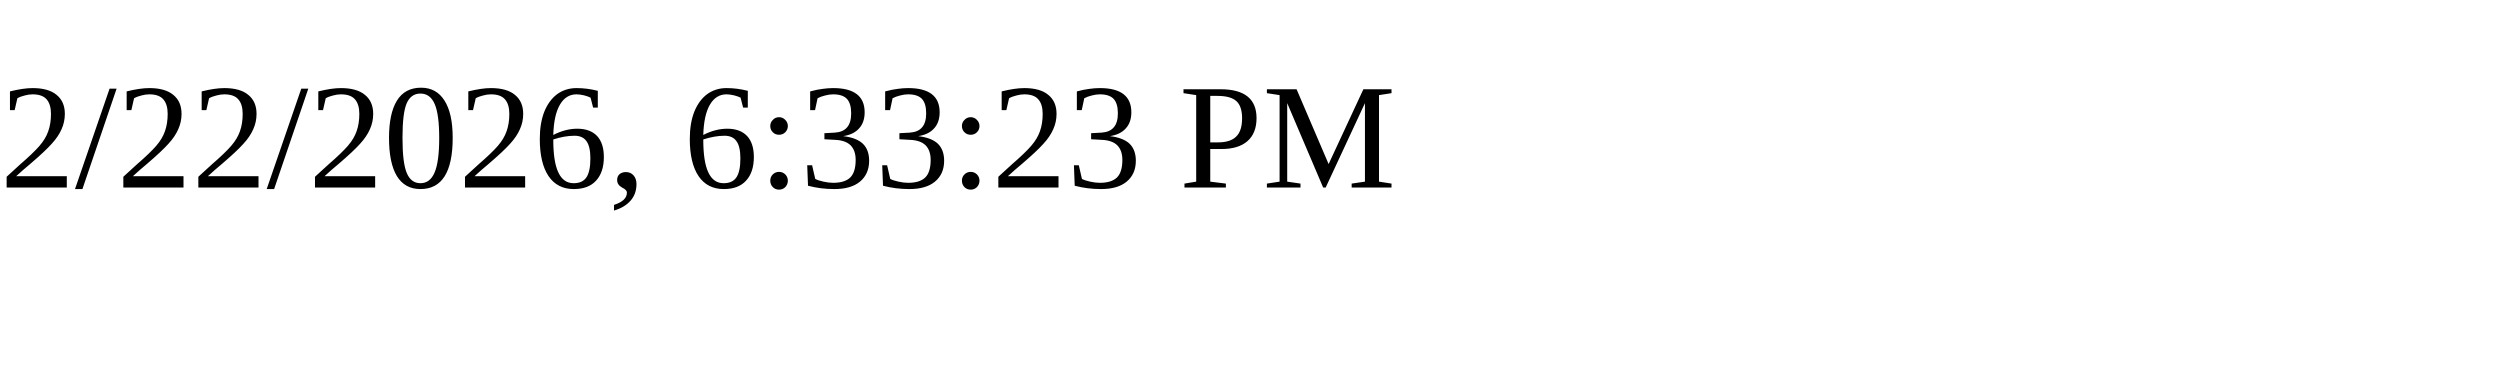
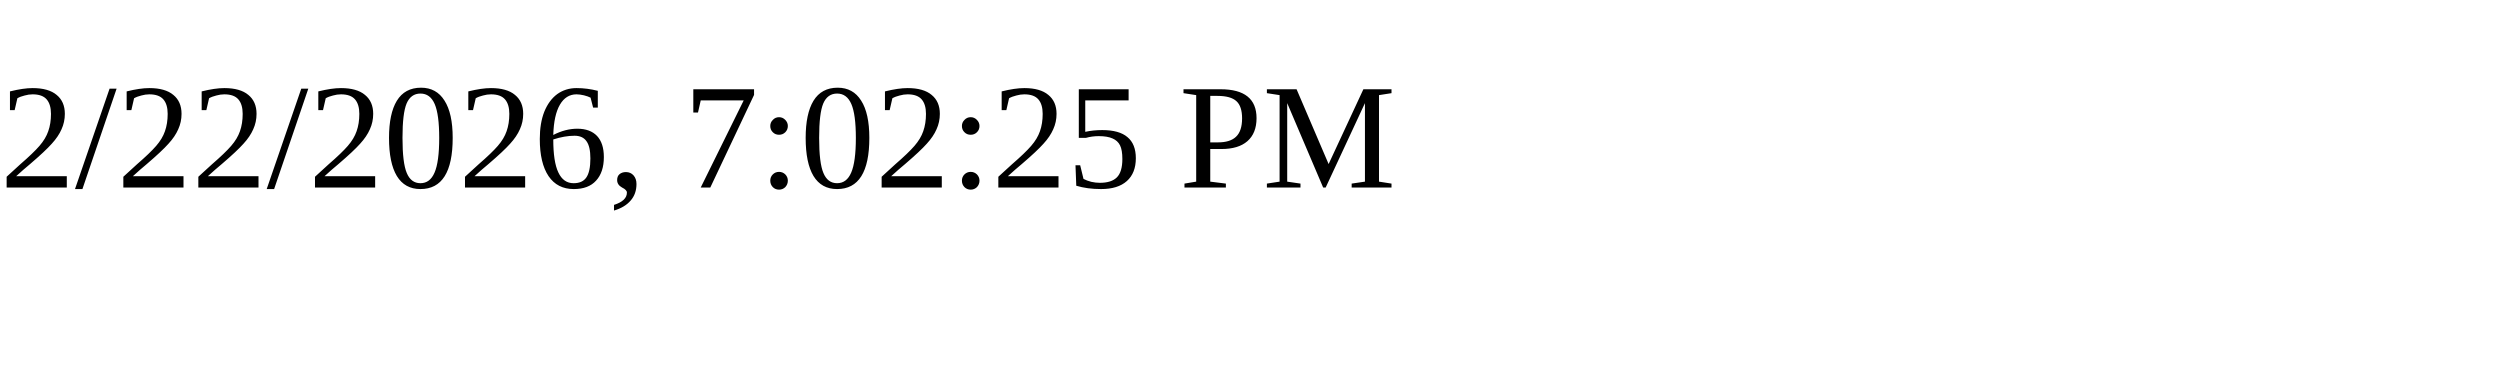
<svg xmlns="http://www.w3.org/2000/svg" height="30" width="200">
-   <text x="0" y="15">2/22/2026, 6:33:23 PM</text>
+   <text x="0" y="15">2/22/2026, 7:02:25 PM</text>
</svg>
